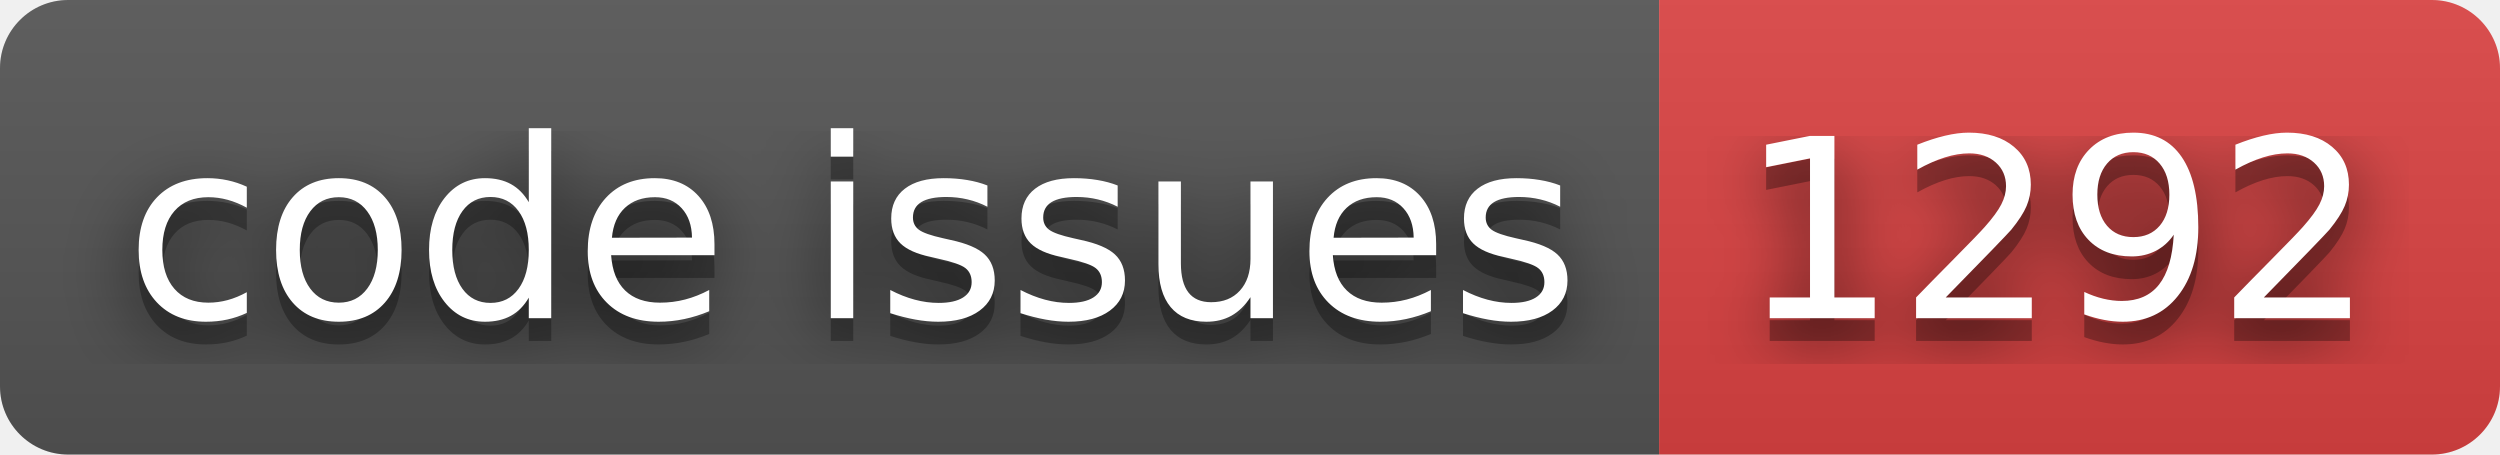
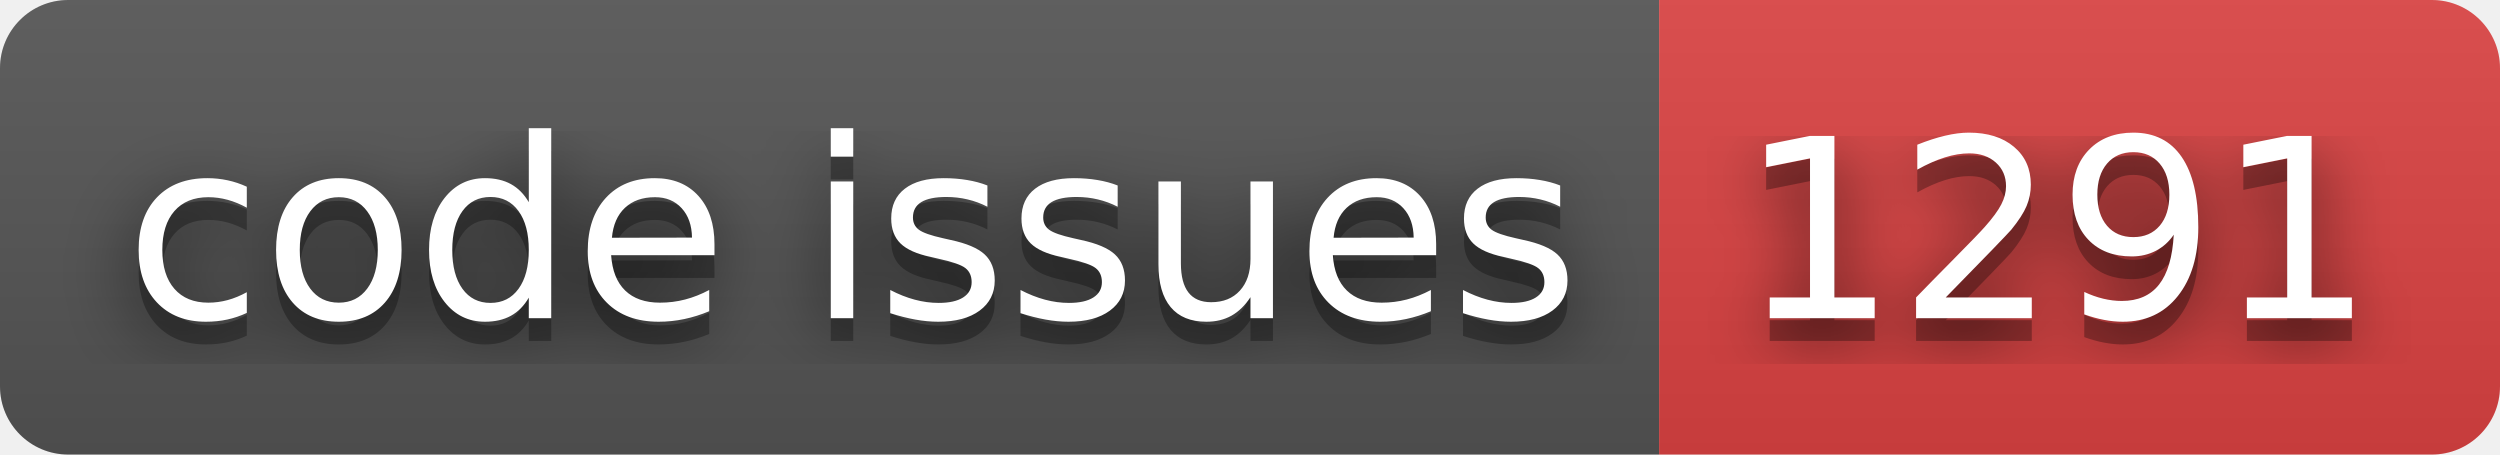
- <svg xmlns="http://www.w3.org/2000/svg" width="110" height="20" role="img" aria-label="code issues: 1292">
+ <svg xmlns="http://www.w3.org/2000/svg" width="110" height="20" role="img" aria-label="code issues: 1291">
  <filter id="blur">
    <feGaussianBlur stdDeviation="16" />
  </filter>
  <linearGradient id="s" x2="0" y2="100%">
    <stop offset="0" stop-color="#bbb" stop-opacity=".1" />
    <stop offset="1" stop-opacity=".1" />
  </linearGradient>
  <clipPath id="r">
    <rect width="110" height="20" rx="3" />
  </clipPath>
  <g clip-path="url(#r)">
    <rect width="73" height="20" fill="#555" />
    <rect x="73" width="37" height="20" fill="#dd4343" />
    <rect width="110" height="20" fill="url(#s)" />
  </g>
  <g fill="#fff" text-anchor="middle" font-family="Verdana,Geneva,DejaVu Sans,sans-serif" text-rendering="geometricPrecision" font-size="110">
    <g transform="scale(.1)">
      <g aria-hidden="true" fill="#010101">
        <text x="375" y="150" fill-opacity=".8" filter="url(#blur)" textLength="630">code issues</text>
        <text x="375" y="150" fill-opacity=".3" textLength="630">code issues</text>
      </g>
      <text x="375" y="140" textLength="630">code issues</text>
    </g>
    <g transform="scale(.1)">
      <g aria-hidden="true" fill="#010101">
-         <text x="905" y="150" fill-opacity=".8" filter="url(#blur)" textLength="270">1292</text>
-         <text x="905" y="150" fill-opacity=".3" textLength="270">1292</text>
+         <text x="905" y="150" fill-opacity=".8" filter="url(#blur)" textLength="270">1291</text>
+         <text x="905" y="150" fill-opacity=".3" textLength="270">1291</text>
      </g>
-       <text x="905" y="140" textLength="270">1292</text>
+       <text x="905" y="140" textLength="270">1291</text>
    </g>
  </g>
</svg>
